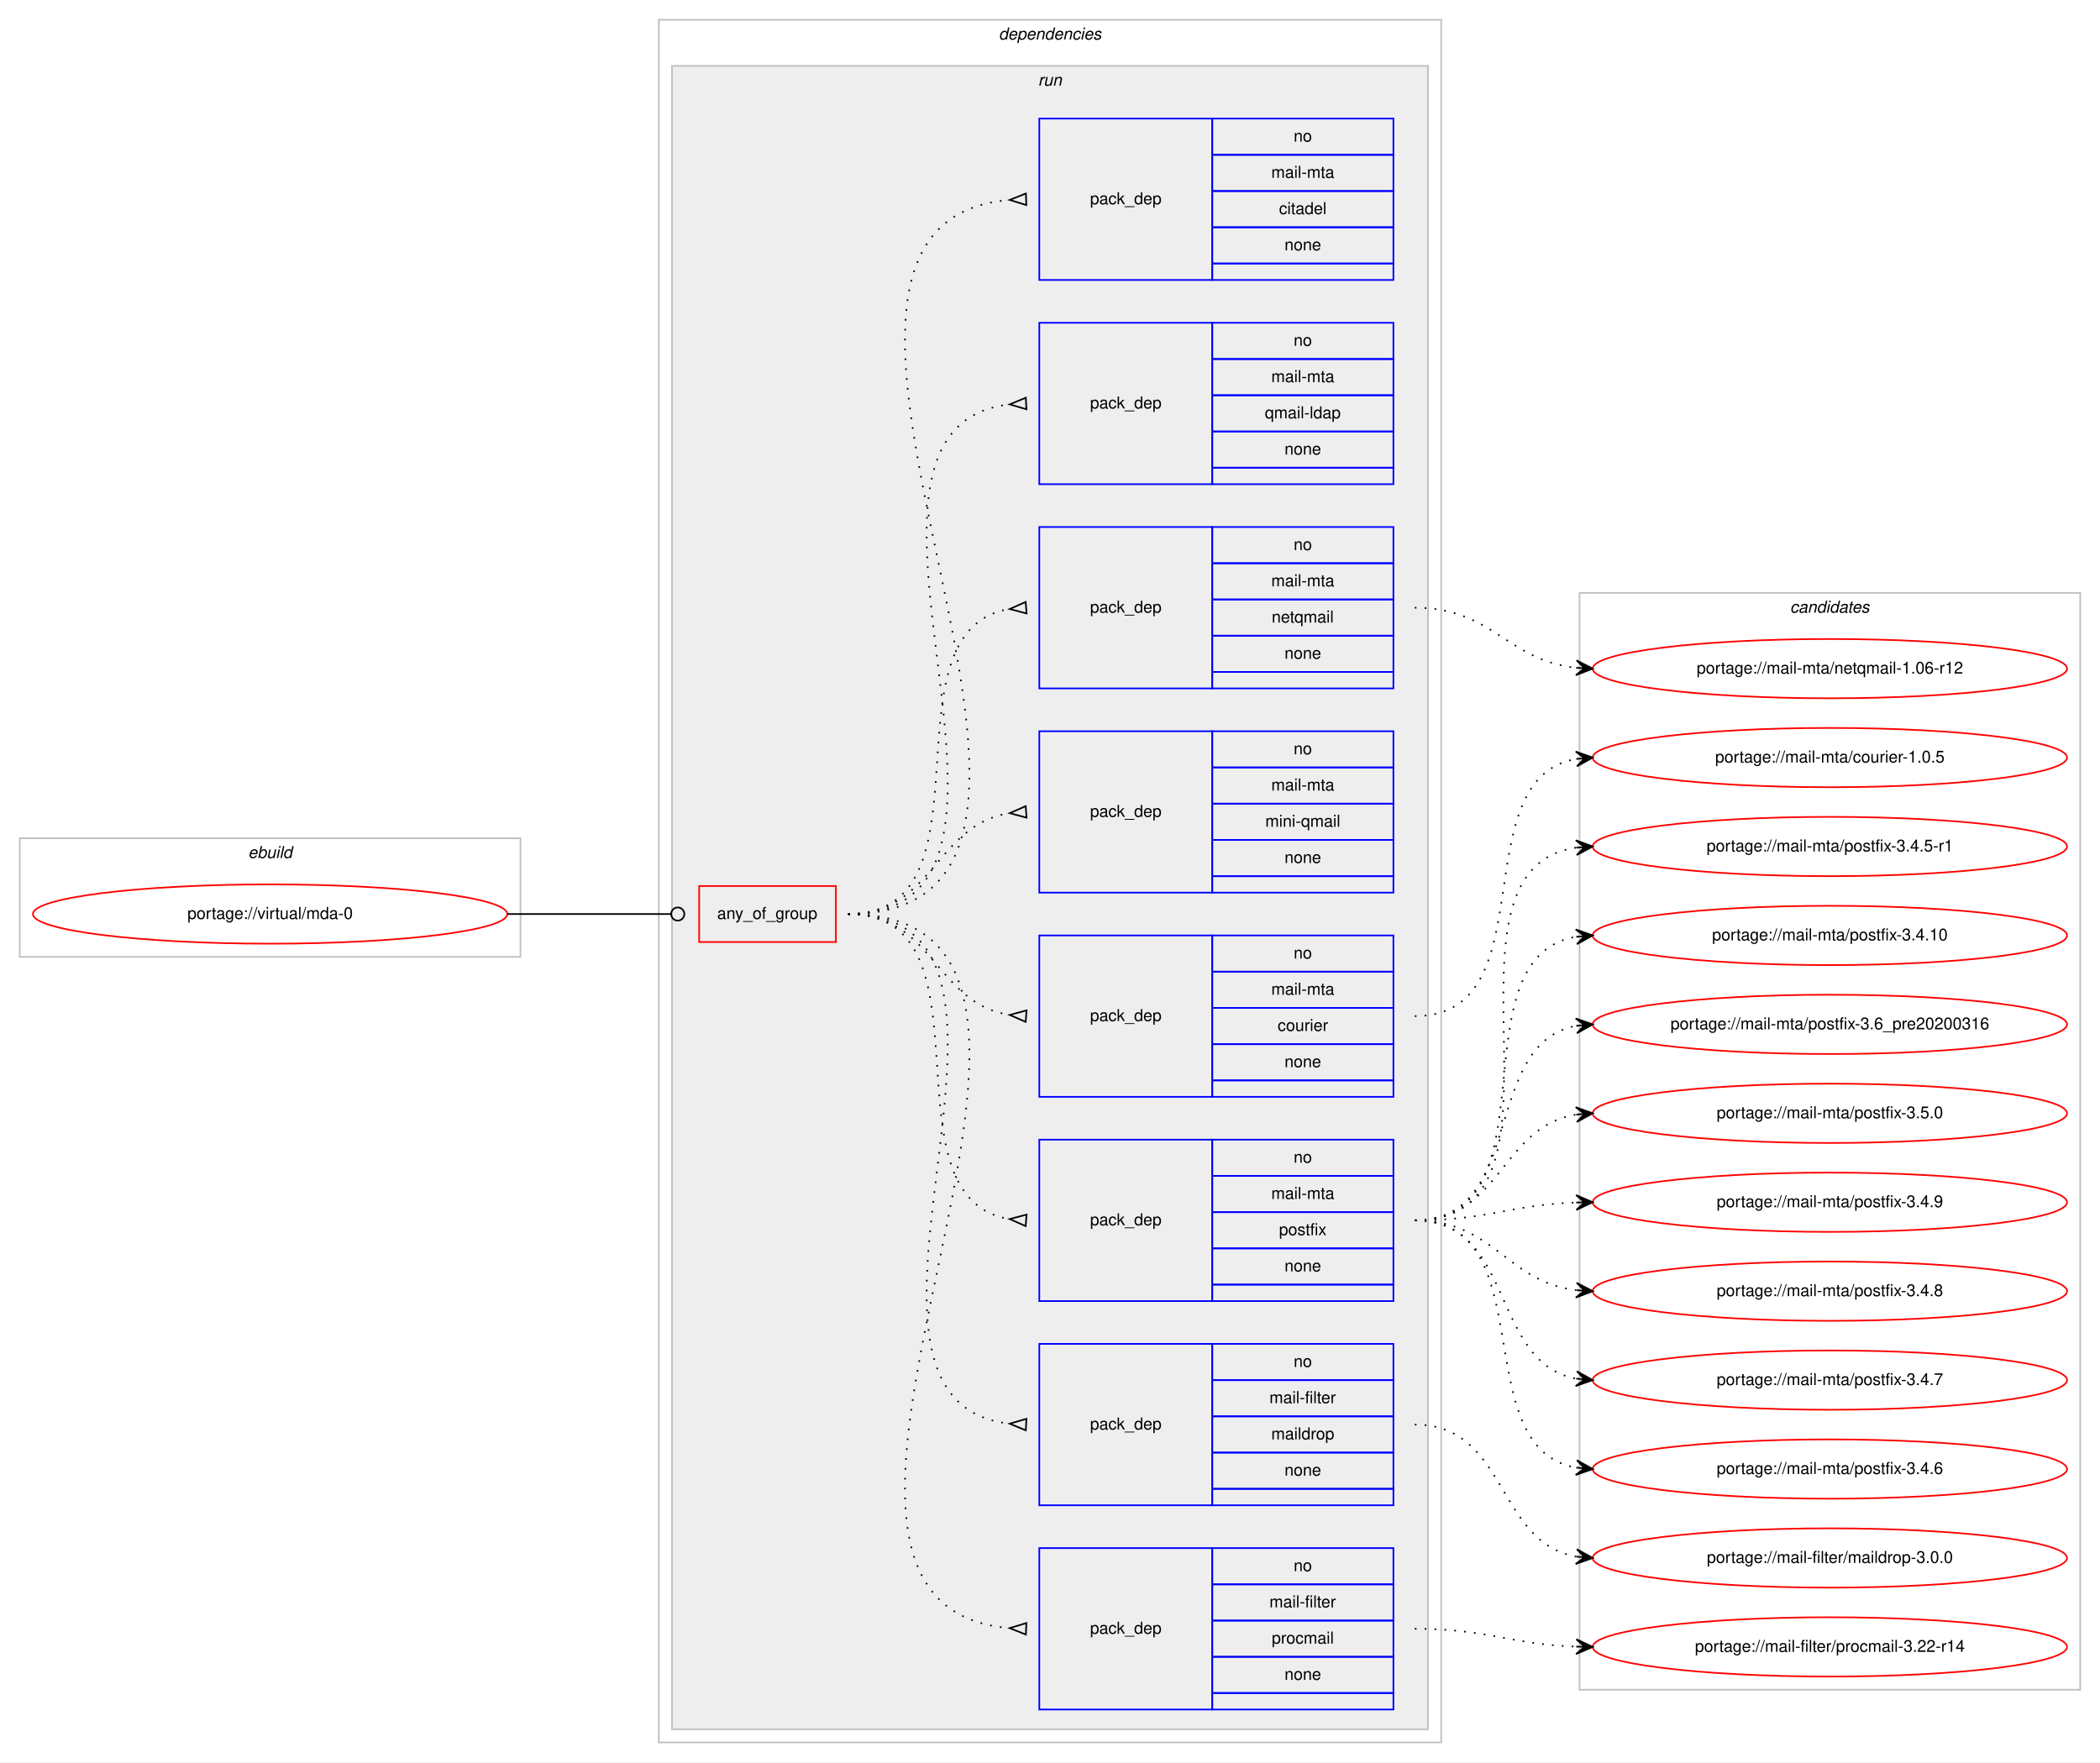
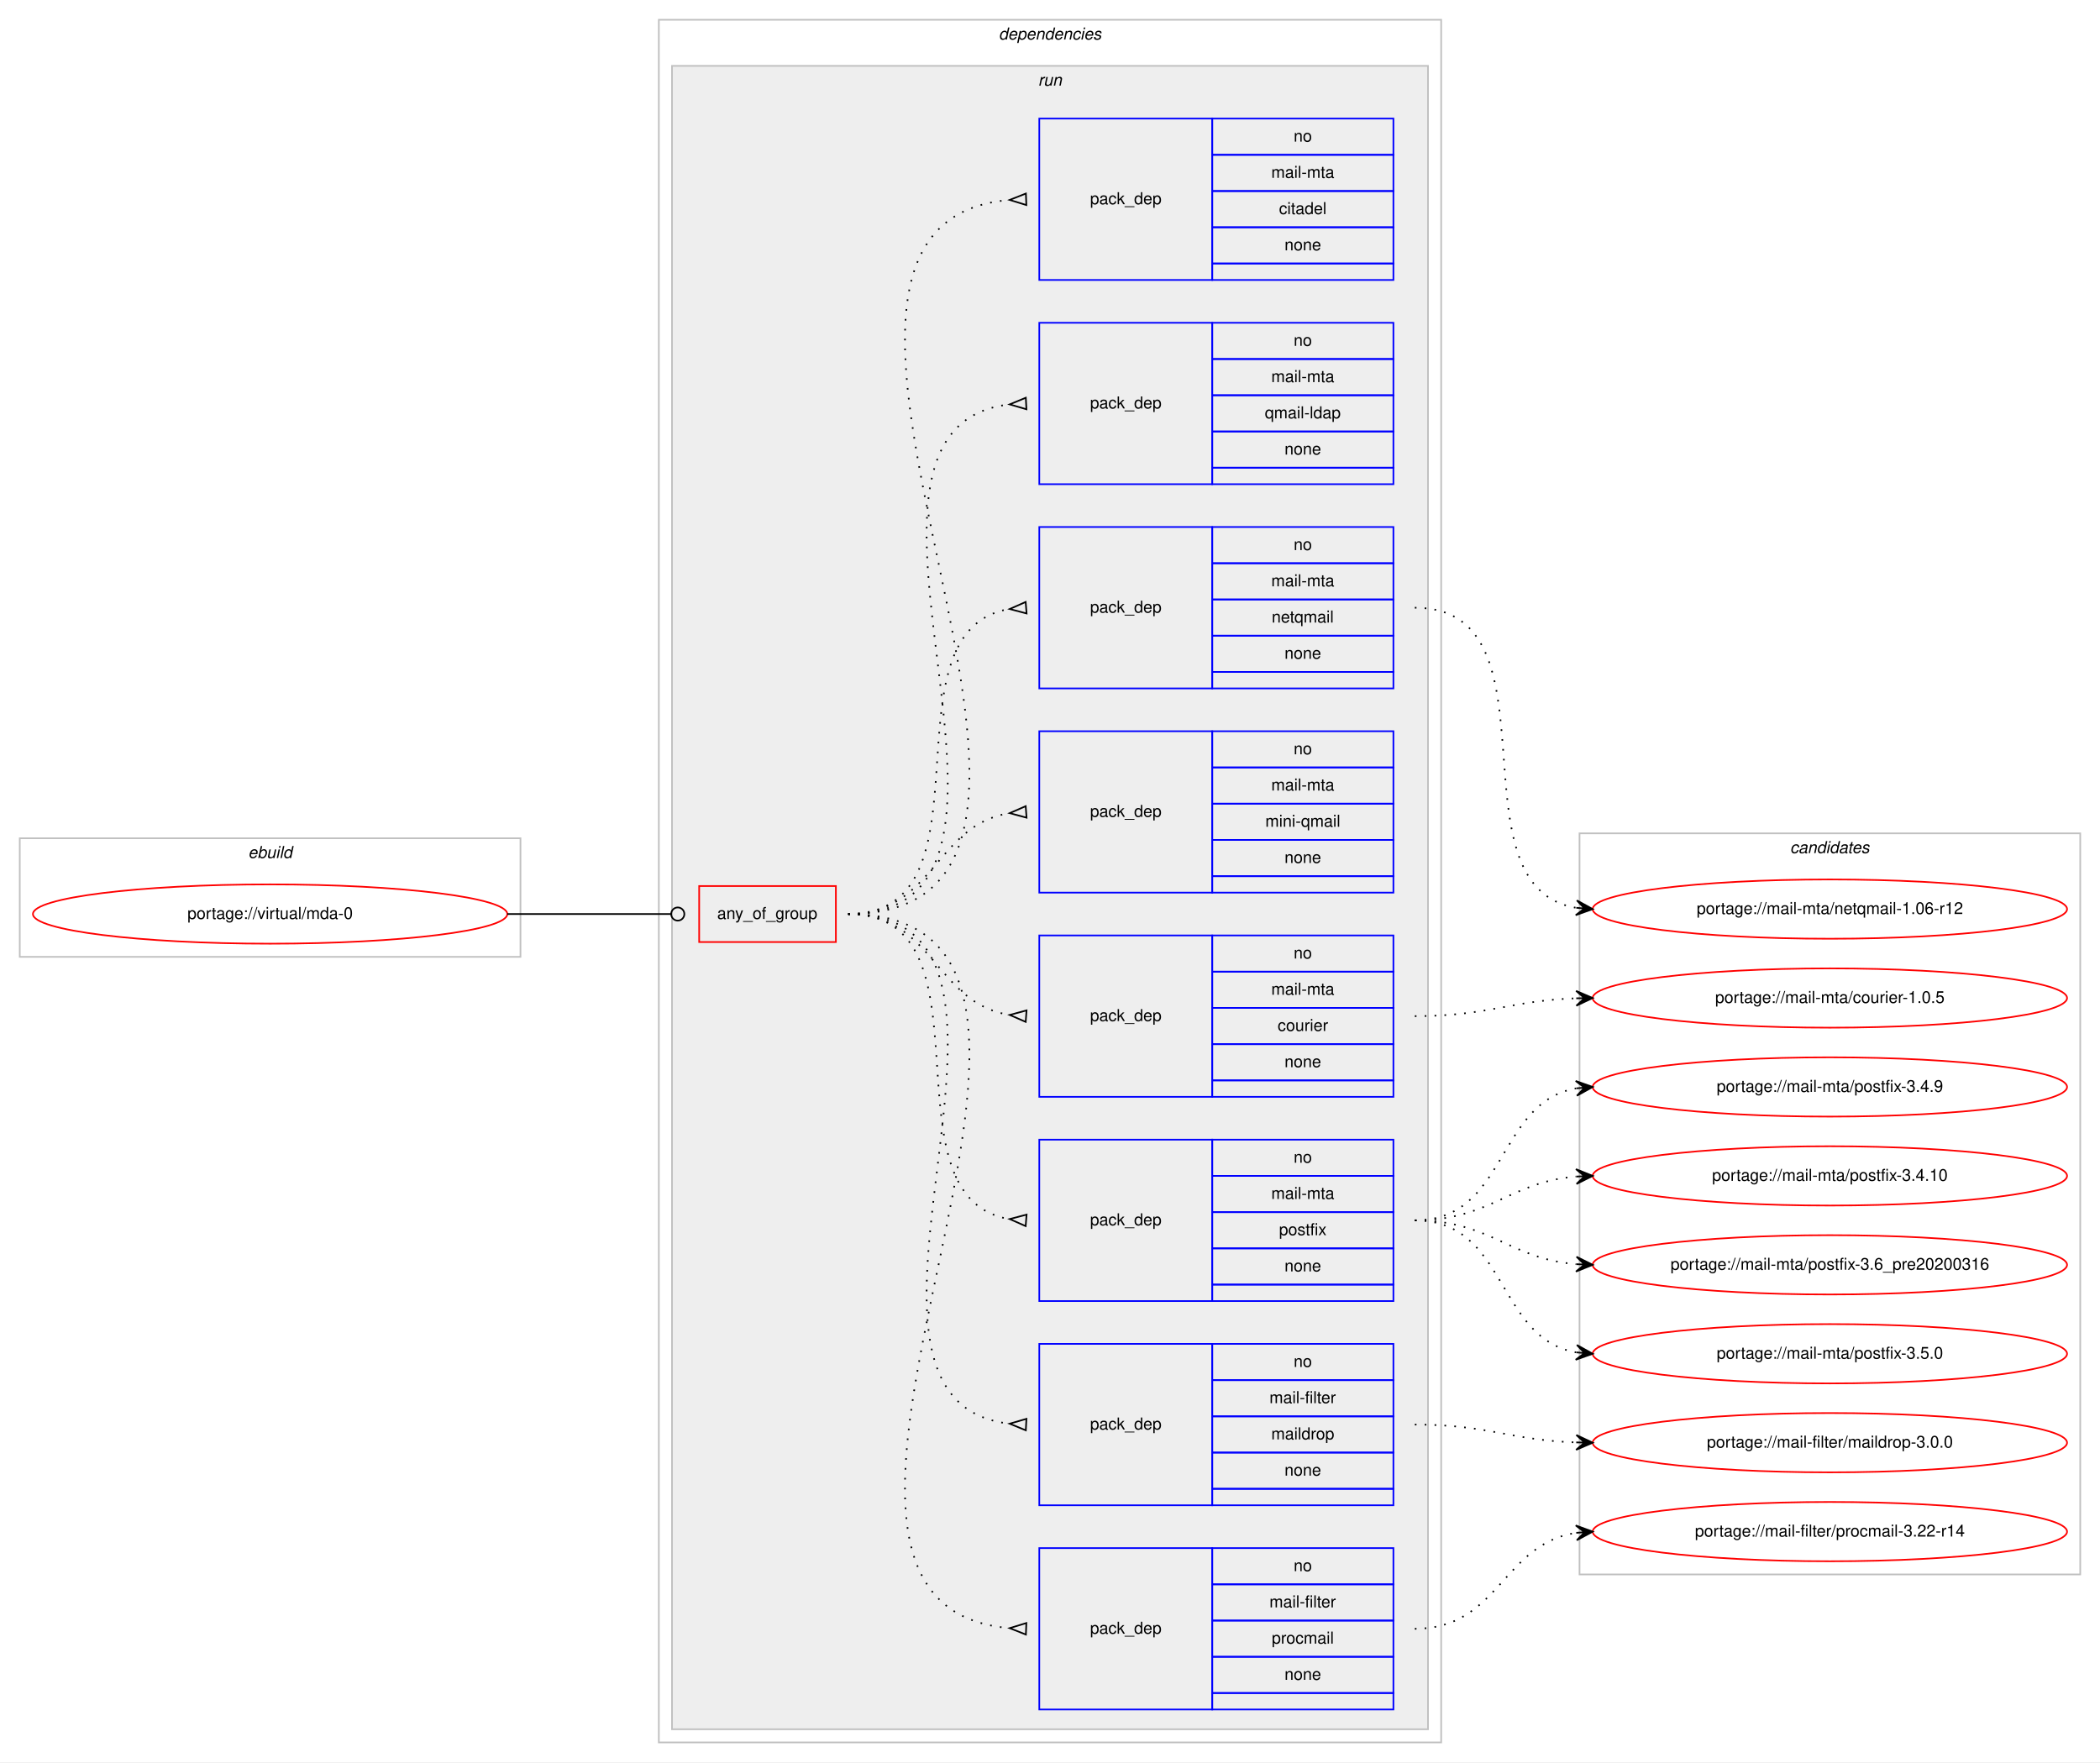
<svg xmlns="http://www.w3.org/2000/svg" xmlns:xlink="http://www.w3.org/1999/xlink" width="1275pt" height="1070pt" viewBox="0.00 0.00 1275.00 1070.00">
  <g id="graph0" class="graph" transform="scale(1 1) rotate(0) translate(4 1066)">
    <polygon fill="#ffffff" stroke="transparent" points="-4,4 -4,-1066 1271,-1066 1271,4 -4,4" />
    <g id="clust1" class="cluster">
      <polygon fill="none" stroke="#c0c0c0" points="8,-485 8,-557 312,-557 312,-485 8,-485" />
      <text text-anchor="start" x="146.663" y="-545" font-family="Helvetica,sans-Serif" font-style="italic" font-size="10.00" fill="#000000">ebuild</text>
    </g>
    <g id="clust2" class="cluster">
      <polygon fill="none" stroke="#c0c0c0" points="396,-8 396,-1054 871,-1054 871,-8 396,-8" />
      <text text-anchor="start" x="602.375" y="-1042" font-family="Helvetica,sans-Serif" font-style="italic" font-size="10.00" fill="#000000">dependencies</text>
    </g>
    <g id="clust5" class="cluster">
      <polygon fill="#eeeeee" stroke="#c0c0c0" points="404,-16 404,-1026 863,-1026 863,-16 404,-16" />
      <text text-anchor="start" x="626.277" y="-1014" font-family="Helvetica,sans-Serif" font-style="italic" font-size="10.00" fill="#000000">run</text>
    </g>
    <g id="clust15" class="cluster">
-       <polygon fill="none" stroke="#c0c0c0" points="955,-40 955,-706 1259,-706 1259,-40 955,-40" />
-       <text text-anchor="start" x="1082.824" y="-694" font-family="Helvetica,sans-Serif" font-style="italic" font-size="10.00" fill="#000000">candidates</text>
+       <polygon fill="none" stroke="#c0c0c0" points="955,-110 955,-560 1259,-560 1259,-110 955,-110" />
+       <text text-anchor="start" x="1082.824" y="-548" font-family="Helvetica,sans-Serif" font-style="italic" font-size="10.00" fill="#000000">candidates</text>
    </g>
    <g id="node1" class="node">
      <g id="a_node1">
        <a xlink:href="../virtual/mda-0.svg" xlink:title="portage://virtual/mda-0">
          <ellipse fill="none" stroke="#ff0000" cx="160" cy="-511" rx="144" ry="18" />
          <text text-anchor="middle" x="160" y="-508" font-family="Helvetica,sans-Serif" font-size="10.00" fill="#000000">portage://virtual/mda-0</text>
        </a>
      </g>
    </g>
    <g id="node2" class="node">
      <polygon fill="none" stroke="#ff0000" points="420.5,-494 420.5,-528 503.5,-528 503.5,-494 420.5,-494" />
      <text text-anchor="start" x="431.43" y="-508" font-family="Helvetica,sans-Serif" font-size="10.00" fill="#000000">any_of_group</text>
    </g>
    <g id="edge9" class="edge">
      <path fill="none" stroke="#000000" d="M304,-511C348.978,-511 362.2,-511 403.456,-511" />
      <ellipse fill="none" stroke="#000000" cx="407.5" cy="-511" rx="4" ry="4" />
    </g>
    <g id="node3" class="node">
      <polygon fill="none" stroke="#0000ff" points="627,-28 627,-126 732,-126 732,-28 627,-28" />
      <text text-anchor="start" x="657.823" y="-74" font-family="Helvetica,sans-Serif" font-size="10.00" fill="#000000">pack_dep</text>
      <polygon fill="none" stroke="#0000ff" points="732,-104 732,-126 842,-126 842,-104 732,-104" />
      <text text-anchor="start" x="781.441" y="-112" font-family="Helvetica,sans-Serif" font-size="10.00" fill="#000000">no</text>
      <polygon fill="none" stroke="#0000ff" points="732,-82 732,-104 842,-104 842,-82 732,-82" />
      <text text-anchor="start" x="766.731" y="-90" font-family="Helvetica,sans-Serif" font-size="10.00" fill="#000000">mail-filter</text>
      <polygon fill="none" stroke="#0000ff" points="732,-60 732,-82 842,-82 842,-60 732,-60" />
      <text text-anchor="start" x="768.114" y="-68" font-family="Helvetica,sans-Serif" font-size="10.00" fill="#000000">procmail</text>
      <polygon fill="none" stroke="#0000ff" points="732,-38 732,-60 842,-60 842,-38 732,-38" />
      <text text-anchor="start" x="775.882" y="-46" font-family="Helvetica,sans-Serif" font-size="10.00" fill="#000000">none</text>
      <polygon fill="none" stroke="#0000ff" points="732,-28 732,-38 842,-38 842,-28 732,-28" />
    </g>
    <g id="edge1" class="edge">
      <path fill="none" stroke="#000000" stroke-dasharray="1,5" d="M511,-511C706.278,-511 430.257,-92.124 608.965,-77.398" />
      <polygon fill="none" stroke="#000000" points="619.139,-80.497 609.008,-77.396 618.861,-73.503 619.139,-80.497" />
    </g>
    <g id="node4" class="node">
      <polygon fill="none" stroke="#0000ff" points="627,-152 627,-250 732,-250 732,-152 627,-152" />
      <text text-anchor="start" x="657.823" y="-198" font-family="Helvetica,sans-Serif" font-size="10.00" fill="#000000">pack_dep</text>
      <polygon fill="none" stroke="#0000ff" points="732,-228 732,-250 842,-250 842,-228 732,-228" />
      <text text-anchor="start" x="781.441" y="-236" font-family="Helvetica,sans-Serif" font-size="10.00" fill="#000000">no</text>
      <polygon fill="none" stroke="#0000ff" points="732,-206 732,-228 842,-228 842,-206 732,-206" />
      <text text-anchor="start" x="766.731" y="-214" font-family="Helvetica,sans-Serif" font-size="10.00" fill="#000000">mail-filter</text>
      <polygon fill="none" stroke="#0000ff" points="732,-184 732,-206 842,-206 842,-184 732,-184" />
      <text text-anchor="start" x="767.834" y="-192" font-family="Helvetica,sans-Serif" font-size="10.00" fill="#000000">maildrop</text>
      <polygon fill="none" stroke="#0000ff" points="732,-162 732,-184 842,-184 842,-162 732,-162" />
      <text text-anchor="start" x="775.882" y="-170" font-family="Helvetica,sans-Serif" font-size="10.00" fill="#000000">none</text>
      <polygon fill="none" stroke="#0000ff" points="732,-152 732,-162 842,-162 842,-152 732,-152" />
    </g>
    <g id="edge2" class="edge">
      <path fill="none" stroke="#000000" stroke-dasharray="1,5" d="M511,-511C653.338,-511 481.878,-215.952 608.894,-201.545" />
      <polygon fill="none" stroke="#000000" points="619.189,-204.495 609.014,-201.539 618.811,-197.505 619.189,-204.495" />
    </g>
    <g id="node5" class="node">
      <polygon fill="none" stroke="#0000ff" points="627,-276 627,-374 732,-374 732,-276 627,-276" />
      <text text-anchor="start" x="657.823" y="-322" font-family="Helvetica,sans-Serif" font-size="10.00" fill="#000000">pack_dep</text>
      <polygon fill="none" stroke="#0000ff" points="732,-352 732,-374 842,-374 842,-352 732,-352" />
      <text text-anchor="start" x="781.441" y="-360" font-family="Helvetica,sans-Serif" font-size="10.00" fill="#000000">no</text>
      <polygon fill="none" stroke="#0000ff" points="732,-330 732,-352 842,-352 842,-330 732,-330" />
      <text text-anchor="start" x="767.839" y="-338" font-family="Helvetica,sans-Serif" font-size="10.00" fill="#000000">mail-mta</text>
      <polygon fill="none" stroke="#0000ff" points="732,-308 732,-330 842,-330 842,-308 732,-308" />
      <text text-anchor="start" x="772.553" y="-316" font-family="Helvetica,sans-Serif" font-size="10.00" fill="#000000">postfix</text>
      <polygon fill="none" stroke="#0000ff" points="732,-286 732,-308 842,-308 842,-286 732,-286" />
      <text text-anchor="start" x="775.882" y="-294" font-family="Helvetica,sans-Serif" font-size="10.00" fill="#000000">none</text>
      <polygon fill="none" stroke="#0000ff" points="732,-276 732,-286 842,-286 842,-276 732,-276" />
    </g>
    <g id="edge3" class="edge">
      <path fill="none" stroke="#000000" stroke-dasharray="1,5" d="M511,-511C602.858,-511 529.634,-339.247 608.595,-325.829" />
      <polygon fill="none" stroke="#000000" points="619.278,-328.489 609.032,-325.795 618.722,-321.511 619.278,-328.489" />
    </g>
    <g id="node6" class="node">
      <polygon fill="none" stroke="#0000ff" points="627,-400 627,-498 732,-498 732,-400 627,-400" />
      <text text-anchor="start" x="657.823" y="-446" font-family="Helvetica,sans-Serif" font-size="10.00" fill="#000000">pack_dep</text>
      <polygon fill="none" stroke="#0000ff" points="732,-476 732,-498 842,-498 842,-476 732,-476" />
      <text text-anchor="start" x="781.441" y="-484" font-family="Helvetica,sans-Serif" font-size="10.00" fill="#000000">no</text>
      <polygon fill="none" stroke="#0000ff" points="732,-454 732,-476 842,-476 842,-454 732,-454" />
      <text text-anchor="start" x="767.839" y="-462" font-family="Helvetica,sans-Serif" font-size="10.00" fill="#000000">mail-mta</text>
      <polygon fill="none" stroke="#0000ff" points="732,-432 732,-454 842,-454 842,-432 732,-432" />
      <text text-anchor="start" x="771.723" y="-440" font-family="Helvetica,sans-Serif" font-size="10.00" fill="#000000">courier</text>
      <polygon fill="none" stroke="#0000ff" points="732,-410 732,-432 842,-432 842,-410 732,-410" />
      <text text-anchor="start" x="775.882" y="-418" font-family="Helvetica,sans-Serif" font-size="10.00" fill="#000000">none</text>
      <polygon fill="none" stroke="#0000ff" points="732,-400 732,-410 842,-410 842,-400 732,-400" />
    </g>
    <g id="edge4" class="edge">
      <path fill="none" stroke="#000000" stroke-dasharray="1,5" d="M511,-511C562.78,-511 563.759,-456.735 608.99,-449.74" />
      <polygon fill="none" stroke="#000000" points="619.258,-452.49 609.027,-449.737 618.742,-445.51 619.258,-452.49" />
    </g>
    <g id="node7" class="node">
      <polygon fill="none" stroke="#0000ff" points="627,-524 627,-622 732,-622 732,-524 627,-524" />
      <text text-anchor="start" x="657.823" y="-570" font-family="Helvetica,sans-Serif" font-size="10.00" fill="#000000">pack_dep</text>
      <polygon fill="none" stroke="#0000ff" points="732,-600 732,-622 842,-622 842,-600 732,-600" />
      <text text-anchor="start" x="781.441" y="-608" font-family="Helvetica,sans-Serif" font-size="10.00" fill="#000000">no</text>
      <polygon fill="none" stroke="#0000ff" points="732,-578 732,-600 842,-600 842,-578 732,-578" />
      <text text-anchor="start" x="767.839" y="-586" font-family="Helvetica,sans-Serif" font-size="10.00" fill="#000000">mail-mta</text>
      <polygon fill="none" stroke="#0000ff" points="732,-556 732,-578 842,-578 842,-556 732,-556" />
      <text text-anchor="start" x="764.23" y="-564" font-family="Helvetica,sans-Serif" font-size="10.00" fill="#000000">mini-qmail</text>
      <polygon fill="none" stroke="#0000ff" points="732,-534 732,-556 842,-556 842,-534 732,-534" />
      <text text-anchor="start" x="775.882" y="-542" font-family="Helvetica,sans-Serif" font-size="10.00" fill="#000000">none</text>
      <polygon fill="none" stroke="#0000ff" points="732,-524 732,-534 842,-534 842,-524 732,-524" />
    </g>
    <g id="edge5" class="edge">
      <path fill="none" stroke="#000000" stroke-dasharray="1,5" d="M511,-511C562.78,-511 563.759,-565.265 608.99,-572.26" />
      <polygon fill="none" stroke="#000000" points="618.742,-576.49 609.027,-572.263 619.258,-569.51 618.742,-576.49" />
    </g>
    <g id="node8" class="node">
      <polygon fill="none" stroke="#0000ff" points="627,-648 627,-746 732,-746 732,-648 627,-648" />
      <text text-anchor="start" x="657.823" y="-694" font-family="Helvetica,sans-Serif" font-size="10.00" fill="#000000">pack_dep</text>
      <polygon fill="none" stroke="#0000ff" points="732,-724 732,-746 842,-746 842,-724 732,-724" />
      <text text-anchor="start" x="781.441" y="-732" font-family="Helvetica,sans-Serif" font-size="10.00" fill="#000000">no</text>
      <polygon fill="none" stroke="#0000ff" points="732,-702 732,-724 842,-724 842,-702 732,-702" />
      <text text-anchor="start" x="767.839" y="-710" font-family="Helvetica,sans-Serif" font-size="10.00" fill="#000000">mail-mta</text>
      <polygon fill="none" stroke="#0000ff" points="732,-680 732,-702 842,-702 842,-680 732,-680" />
      <text text-anchor="start" x="768.109" y="-688" font-family="Helvetica,sans-Serif" font-size="10.00" fill="#000000">netqmail</text>
      <polygon fill="none" stroke="#0000ff" points="732,-658 732,-680 842,-680 842,-658 732,-658" />
      <text text-anchor="start" x="775.882" y="-666" font-family="Helvetica,sans-Serif" font-size="10.00" fill="#000000">none</text>
      <polygon fill="none" stroke="#0000ff" points="732,-648 732,-658 842,-658 842,-648 732,-648" />
    </g>
    <g id="edge6" class="edge">
      <path fill="none" stroke="#000000" stroke-dasharray="1,5" d="M511,-511C602.858,-511 529.634,-682.753 608.595,-696.171" />
      <polygon fill="none" stroke="#000000" points="618.722,-700.489 609.032,-696.205 619.278,-693.511 618.722,-700.489" />
    </g>
    <g id="node9" class="node">
      <polygon fill="none" stroke="#0000ff" points="627,-772 627,-870 732,-870 732,-772 627,-772" />
      <text text-anchor="start" x="657.823" y="-818" font-family="Helvetica,sans-Serif" font-size="10.00" fill="#000000">pack_dep</text>
      <polygon fill="none" stroke="#0000ff" points="732,-848 732,-870 842,-870 842,-848 732,-848" />
      <text text-anchor="start" x="781.441" y="-856" font-family="Helvetica,sans-Serif" font-size="10.00" fill="#000000">no</text>
      <polygon fill="none" stroke="#0000ff" points="732,-826 732,-848 842,-848 842,-826 732,-826" />
      <text text-anchor="start" x="767.839" y="-834" font-family="Helvetica,sans-Serif" font-size="10.00" fill="#000000">mail-mta</text>
      <polygon fill="none" stroke="#0000ff" points="732,-804 732,-826 842,-826 842,-804 732,-804" />
      <text text-anchor="start" x="763.945" y="-812" font-family="Helvetica,sans-Serif" font-size="10.00" fill="#000000">qmail-ldap</text>
      <polygon fill="none" stroke="#0000ff" points="732,-782 732,-804 842,-804 842,-782 732,-782" />
      <text text-anchor="start" x="775.882" y="-790" font-family="Helvetica,sans-Serif" font-size="10.00" fill="#000000">none</text>
      <polygon fill="none" stroke="#0000ff" points="732,-772 732,-782 842,-782 842,-772 732,-772" />
    </g>
    <g id="edge7" class="edge">
      <path fill="none" stroke="#000000" stroke-dasharray="1,5" d="M511,-511C653.338,-511 481.878,-806.048 608.894,-820.455" />
      <polygon fill="none" stroke="#000000" points="618.811,-824.495 609.014,-820.461 619.189,-817.505 618.811,-824.495" />
    </g>
    <g id="node10" class="node">
      <polygon fill="none" stroke="#0000ff" points="627,-896 627,-994 732,-994 732,-896 627,-896" />
      <text text-anchor="start" x="657.823" y="-942" font-family="Helvetica,sans-Serif" font-size="10.00" fill="#000000">pack_dep</text>
      <polygon fill="none" stroke="#0000ff" points="732,-972 732,-994 842,-994 842,-972 732,-972" />
      <text text-anchor="start" x="781.441" y="-980" font-family="Helvetica,sans-Serif" font-size="10.00" fill="#000000">no</text>
      <polygon fill="none" stroke="#0000ff" points="732,-950 732,-972 842,-972 842,-950 732,-950" />
      <text text-anchor="start" x="767.839" y="-958" font-family="Helvetica,sans-Serif" font-size="10.00" fill="#000000">mail-mta</text>
      <polygon fill="none" stroke="#0000ff" points="732,-928 732,-950 842,-950 842,-928 732,-928" />
      <text text-anchor="start" x="772.553" y="-936" font-family="Helvetica,sans-Serif" font-size="10.00" fill="#000000">citadel</text>
      <polygon fill="none" stroke="#0000ff" points="732,-906 732,-928 842,-928 842,-906 732,-906" />
      <text text-anchor="start" x="775.882" y="-914" font-family="Helvetica,sans-Serif" font-size="10.00" fill="#000000">none</text>
      <polygon fill="none" stroke="#0000ff" points="732,-896 732,-906 842,-906 842,-896 732,-896" />
    </g>
    <g id="edge8" class="edge">
      <path fill="none" stroke="#000000" stroke-dasharray="1,5" d="M511,-511C706.278,-511 430.257,-929.876 608.965,-944.602" />
      <polygon fill="none" stroke="#000000" points="618.861,-948.497 609.008,-944.604 619.139,-941.503 618.861,-948.497" />
    </g>
    <g id="node11" class="node">
      <g id="a_node11">
        <a xlink:href="../mail-filter/procmail-3.22-r14.svg" xlink:title="portage://mail-filter/procmail-3.22-r14">
-           <ellipse fill="none" stroke="#ff0000" cx="1107" cy="-66" rx="144" ry="18" />
-           <text text-anchor="middle" x="1107" y="-63" font-family="Helvetica,sans-Serif" font-size="10.00" fill="#000000">portage://mail-filter/procmail-3.22-r14</text>
+           <ellipse fill="none" stroke="#ff0000" cx="1107" cy="-136" rx="144" ry="18" />
+           <text text-anchor="middle" x="1107" y="-133" font-family="Helvetica,sans-Serif" font-size="10.00" fill="#000000">portage://mail-filter/procmail-3.22-r14</text>
        </a>
      </g>
    </g>
    <g id="edge10" class="edge">
-       <path fill="none" stroke="#000000" stroke-dasharray="1,5" d="M855,-77C899.667,-77 912.842,-67.572 952.834,-66.173" />
-       <polygon fill="#000000" stroke="#000000" points="963,-66 953.078,-70.669 958.001,-66.085 953.001,-66.17 953.001,-66.17 953.001,-66.17 958.001,-66.085 952.925,-61.671 963,-66 963,-66" />
+       <path fill="none" stroke="#000000" stroke-dasharray="1,5" d="M855,-77C906.063,-77 908.242,-128.424 952.813,-135.254" />
+       <polygon fill="#000000" stroke="#000000" points="963,-136 952.698,-139.758 958.013,-135.635 953.027,-135.27 953.027,-135.27 953.027,-135.27 958.013,-135.635 953.355,-130.782 963,-136 963,-136" />
    </g>
    <g id="node12" class="node">
      <g id="a_node12">
        <a xlink:href="../mail-filter/maildrop-3.0.0.svg" xlink:title="portage://mail-filter/maildrop-3.0.0">
-           <ellipse fill="none" stroke="#ff0000" cx="1107" cy="-120" rx="144" ry="18" />
-           <text text-anchor="middle" x="1107" y="-117" font-family="Helvetica,sans-Serif" font-size="10.00" fill="#000000">portage://mail-filter/maildrop-3.0.0</text>
+           <ellipse fill="none" stroke="#ff0000" cx="1107" cy="-190" rx="144" ry="18" />
+           <text text-anchor="middle" x="1107" y="-187" font-family="Helvetica,sans-Serif" font-size="10.00" fill="#000000">portage://mail-filter/maildrop-3.0.0</text>
        </a>
      </g>
    </g>
    <g id="edge11" class="edge">
-       <path fill="none" stroke="#000000" stroke-dasharray="1,5" d="M855,-201C911.367,-201 904.189,-129.512 952.861,-120.855" />
-       <polygon fill="#000000" stroke="#000000" points="963,-120 953.413,-125.324 958.018,-120.42 953.035,-120.84 953.035,-120.84 953.035,-120.84 958.018,-120.42 952.657,-116.356 963,-120 963,-120" />
+       <path fill="none" stroke="#000000" stroke-dasharray="1,5" d="M855,-201C899.667,-201 912.842,-191.572 952.834,-190.173" />
+       <polygon fill="#000000" stroke="#000000" points="963,-190 953.078,-194.669 958.001,-190.085 953.001,-190.17 953.001,-190.17 953.001,-190.17 958.001,-190.085 952.925,-185.671 963,-190 963,-190" />
    </g>
    <g id="node13" class="node">
      <g id="a_node13">
        <a xlink:href="../mail-mta/postfix-3.6_pre20200316.svg" xlink:title="portage://mail-mta/postfix-3.6_pre20200316">
-           <ellipse fill="none" stroke="#ff0000" cx="1107" cy="-444" rx="144" ry="18" />
-           <text text-anchor="middle" x="1107" y="-441" font-family="Helvetica,sans-Serif" font-size="10.00" fill="#000000">portage://mail-mta/postfix-3.6_pre20200316</text>
+           <ellipse fill="none" stroke="#ff0000" cx="1107" cy="-298" rx="144" ry="18" />
+           <text text-anchor="middle" x="1107" y="-295" font-family="Helvetica,sans-Serif" font-size="10.00" fill="#000000">portage://mail-mta/postfix-3.6_pre20200316</text>
        </a>
      </g>
    </g>
    <g id="edge12" class="edge">
-       <path fill="none" stroke="#000000" stroke-dasharray="1,5" d="M855,-325C922.796,-325 894.842,-432.221 952.913,-443.111" />
-       <polygon fill="#000000" stroke="#000000" points="963,-444 952.643,-447.604 958.019,-443.561 953.039,-443.122 953.039,-443.122 953.039,-443.122 958.019,-443.561 953.434,-438.639 963,-444 963,-444" />
+       <path fill="none" stroke="#000000" stroke-dasharray="1,5" d="M855,-325C900.902,-325 912.004,-301.761 952.876,-298.403" />
+       <polygon fill="#000000" stroke="#000000" points="963,-298 953.187,-302.894 958.004,-298.199 953.008,-298.397 953.008,-298.397 953.008,-298.397 958.004,-298.199 952.829,-293.901 963,-298 963,-298" />
    </g>
    <g id="node14" class="node">
      <g id="a_node14">
        <a xlink:href="../mail-mta/postfix-3.5.0.svg" xlink:title="portage://mail-mta/postfix-3.5.0">
-           <ellipse fill="none" stroke="#ff0000" cx="1107" cy="-390" rx="144" ry="18" />
-           <text text-anchor="middle" x="1107" y="-387" font-family="Helvetica,sans-Serif" font-size="10.00" fill="#000000">portage://mail-mta/postfix-3.5.0</text>
+           <ellipse fill="none" stroke="#ff0000" cx="1107" cy="-244" rx="144" ry="18" />
+           <text text-anchor="middle" x="1107" y="-241" font-family="Helvetica,sans-Serif" font-size="10.00" fill="#000000">portage://mail-mta/postfix-3.5.0</text>
        </a>
      </g>
    </g>
    <g id="edge13" class="edge">
-       <path fill="none" stroke="#000000" stroke-dasharray="1,5" d="M855,-325C907.412,-325 907.249,-381.891 952.884,-389.225" />
-       <polygon fill="#000000" stroke="#000000" points="963,-390 952.685,-393.723 958.015,-389.618 953.029,-389.236 953.029,-389.236 953.029,-389.236 958.015,-389.618 953.373,-384.749 963,-390 963,-390" />
+       <path fill="none" stroke="#000000" stroke-dasharray="1,5" d="M855,-325C911.367,-325 904.189,-253.512 952.861,-244.855" />
+       <polygon fill="#000000" stroke="#000000" points="963,-244 953.413,-249.324 958.018,-244.42 953.035,-244.84 953.035,-244.84 953.035,-244.84 958.018,-244.42 952.657,-240.356 963,-244 963,-244" />
    </g>
    <g id="node15" class="node">
      <g id="a_node15">
        <a xlink:href="../mail-mta/postfix-3.4.9.svg" xlink:title="portage://mail-mta/postfix-3.4.9">
-           <ellipse fill="none" stroke="#ff0000" cx="1107" cy="-336" rx="144" ry="18" />
-           <text text-anchor="middle" x="1107" y="-333" font-family="Helvetica,sans-Serif" font-size="10.00" fill="#000000">portage://mail-mta/postfix-3.4.9</text>
+           <ellipse fill="none" stroke="#ff0000" cx="1107" cy="-406" rx="144" ry="18" />
+           <text text-anchor="middle" x="1107" y="-403" font-family="Helvetica,sans-Serif" font-size="10.00" fill="#000000">portage://mail-mta/postfix-3.4.9</text>
        </a>
      </g>
    </g>
    <g id="edge14" class="edge">
-       <path fill="none" stroke="#000000" stroke-dasharray="1,5" d="M855,-325C899.667,-325 912.842,-334.428 952.834,-335.827" />
-       <polygon fill="#000000" stroke="#000000" points="963,-336 952.925,-340.329 958.001,-335.915 953.001,-335.83 953.001,-335.83 953.001,-335.83 958.001,-335.915 953.078,-331.331 963,-336 963,-336" />
+       <path fill="none" stroke="#000000" stroke-dasharray="1,5" d="M855,-325C911.367,-325 904.189,-396.488 952.861,-405.145" />
+       <polygon fill="#000000" stroke="#000000" points="963,-406 952.657,-409.644 958.018,-405.58 953.035,-405.16 953.035,-405.16 953.035,-405.16 958.018,-405.58 953.413,-400.676 963,-406 963,-406" />
    </g>
    <g id="node16" class="node">
      <g id="a_node16">
-         <a xlink:href="../mail-mta/postfix-3.4.8.svg" xlink:title="portage://mail-mta/postfix-3.4.8">
-           <ellipse fill="none" stroke="#ff0000" cx="1107" cy="-282" rx="144" ry="18" />
-           <text text-anchor="middle" x="1107" y="-279" font-family="Helvetica,sans-Serif" font-size="10.00" fill="#000000">portage://mail-mta/postfix-3.4.8</text>
+         <a xlink:href="../mail-mta/postfix-3.4.10.svg" xlink:title="portage://mail-mta/postfix-3.4.10">
+           <ellipse fill="none" stroke="#ff0000" cx="1107" cy="-352" rx="144" ry="18" />
+           <text text-anchor="middle" x="1107" y="-349" font-family="Helvetica,sans-Serif" font-size="10.00" fill="#000000">portage://mail-mta/postfix-3.4.10</text>
        </a>
      </g>
    </g>
    <g id="edge15" class="edge">
-       <path fill="none" stroke="#000000" stroke-dasharray="1,5" d="M855,-325C903.032,-325 910.446,-287.834 952.766,-282.608" />
-       <polygon fill="#000000" stroke="#000000" points="963,-282 953.284,-287.085 958.009,-282.296 953.018,-282.593 953.018,-282.593 953.018,-282.593 958.009,-282.296 952.751,-278.101 963,-282 963,-282" />
+       <path fill="none" stroke="#000000" stroke-dasharray="1,5" d="M855,-325C900.902,-325 912.004,-348.239 952.876,-351.597" />
+       <polygon fill="#000000" stroke="#000000" points="963,-352 952.829,-356.099 958.004,-351.801 953.008,-351.603 953.008,-351.603 953.008,-351.603 958.004,-351.801 953.187,-347.106 963,-352 963,-352" />
    </g>
    <g id="node17" class="node">
      <g id="a_node17">
-         <a xlink:href="../mail-mta/postfix-3.4.7.svg" xlink:title="portage://mail-mta/postfix-3.4.7">
-           <ellipse fill="none" stroke="#ff0000" cx="1107" cy="-228" rx="144" ry="18" />
-           <text text-anchor="middle" x="1107" y="-225" font-family="Helvetica,sans-Serif" font-size="10.00" fill="#000000">portage://mail-mta/postfix-3.4.7</text>
+         <a xlink:href="../mail-mta/courier-1.0.5.svg" xlink:title="portage://mail-mta/courier-1.0.5">
+           <ellipse fill="none" stroke="#ff0000" cx="1107" cy="-460" rx="144" ry="18" />
+           <text text-anchor="middle" x="1107" y="-457" font-family="Helvetica,sans-Serif" font-size="10.00" fill="#000000">portage://mail-mta/courier-1.0.5</text>
        </a>
      </g>
    </g>
    <g id="edge16" class="edge">
-       <path fill="none" stroke="#000000" stroke-dasharray="1,5" d="M855,-325C915.864,-325 900.591,-238.677 952.829,-228.898" />
-       <polygon fill="#000000" stroke="#000000" points="963,-228 953.435,-233.363 958.019,-228.44 953.039,-228.88 953.039,-228.88 953.039,-228.88 958.019,-228.44 952.643,-224.397 963,-228 963,-228" />
+       <path fill="none" stroke="#000000" stroke-dasharray="1,5" d="M855,-449C899.667,-449 912.842,-458.428 952.834,-459.827" />
+       <polygon fill="#000000" stroke="#000000" points="963,-460 952.925,-464.329 958.001,-459.915 953.001,-459.83 953.001,-459.83 953.001,-459.83 958.001,-459.915 953.078,-455.331 963,-460 963,-460" />
    </g>
    <g id="node18" class="node">
      <g id="a_node18">
-         <a xlink:href="../mail-mta/postfix-3.4.6.svg" xlink:title="portage://mail-mta/postfix-3.4.6">
-           <ellipse fill="none" stroke="#ff0000" cx="1107" cy="-174" rx="144" ry="18" />
-           <text text-anchor="middle" x="1107" y="-171" font-family="Helvetica,sans-Serif" font-size="10.00" fill="#000000">portage://mail-mta/postfix-3.4.6</text>
+         <a xlink:href="../mail-mta/netqmail-1.06-r12.svg" xlink:title="portage://mail-mta/netqmail-1.06-r12">
+           <ellipse fill="none" stroke="#ff0000" cx="1107" cy="-514" rx="144" ry="18" />
+           <text text-anchor="middle" x="1107" y="-511" font-family="Helvetica,sans-Serif" font-size="10.00" fill="#000000">portage://mail-mta/netqmail-1.06-r12</text>
        </a>
      </g>
    </g>
    <g id="edge17" class="edge">
-       <path fill="none" stroke="#000000" stroke-dasharray="1,5" d="M855,-325C933.803,-325 885.331,-187.262 952.7,-174.887" />
-       <polygon fill="#000000" stroke="#000000" points="963,-174 953.423,-179.341 958.018,-174.429 953.037,-174.858 953.037,-174.858 953.037,-174.858 958.018,-174.429 952.651,-170.374 963,-174 963,-174" />
-     </g>
-     <g id="node19" class="node">
-       <g id="a_node19">
-         <a xlink:href="../mail-mta/postfix-3.4.5-r1.svg" xlink:title="portage://mail-mta/postfix-3.4.5-r1">
-           <ellipse fill="none" stroke="#ff0000" cx="1107" cy="-552" rx="144" ry="18" />
-           <text text-anchor="middle" x="1107" y="-549" font-family="Helvetica,sans-Serif" font-size="10.00" fill="#000000">portage://mail-mta/postfix-3.4.5-r1</text>
-         </a>
-       </g>
-     </g>
-     <g id="edge18" class="edge">
-       <path fill="none" stroke="#000000" stroke-dasharray="1,5" d="M855,-325C963.125,-325 858.48,-537.605 952.891,-551.308" />
-       <polygon fill="#000000" stroke="#000000" points="963,-552 952.716,-555.806 958.012,-551.659 953.023,-551.317 953.023,-551.317 953.023,-551.317 958.012,-551.659 953.331,-546.827 963,-552 963,-552" />
-     </g>
-     <g id="node20" class="node">
-       <g id="a_node20">
-         <a xlink:href="../mail-mta/postfix-3.4.10.svg" xlink:title="portage://mail-mta/postfix-3.4.10">
-           <ellipse fill="none" stroke="#ff0000" cx="1107" cy="-498" rx="144" ry="18" />
-           <text text-anchor="middle" x="1107" y="-495" font-family="Helvetica,sans-Serif" font-size="10.00" fill="#000000">portage://mail-mta/postfix-3.4.10</text>
-         </a>
-       </g>
-     </g>
-     <g id="edge19" class="edge">
-       <path fill="none" stroke="#000000" stroke-dasharray="1,5" d="M855,-325C941.924,-325 878.094,-484.1 952.652,-497.151" />
-       <polygon fill="#000000" stroke="#000000" points="963,-498 952.665,-501.667 958.017,-497.591 953.034,-497.182 953.034,-497.182 953.034,-497.182 958.017,-497.591 953.402,-492.697 963,-498 963,-498" />
-     </g>
-     <g id="node21" class="node">
-       <g id="a_node21">
-         <a xlink:href="../mail-mta/courier-1.0.5.svg" xlink:title="portage://mail-mta/courier-1.0.5">
-           <ellipse fill="none" stroke="#ff0000" cx="1107" cy="-606" rx="144" ry="18" />
-           <text text-anchor="middle" x="1107" y="-603" font-family="Helvetica,sans-Serif" font-size="10.00" fill="#000000">portage://mail-mta/courier-1.0.5</text>
-         </a>
-       </g>
-     </g>
-     <g id="edge20" class="edge">
-       <path fill="none" stroke="#000000" stroke-dasharray="1,5" d="M855,-449C936.054,-449 883.312,-592.798 952.869,-605.155" />
-       <polygon fill="#000000" stroke="#000000" points="963,-606 952.661,-609.654 958.017,-605.585 953.035,-605.169 953.035,-605.169 953.035,-605.169 958.017,-605.585 953.409,-600.685 963,-606 963,-606" />
-     </g>
-     <g id="node22" class="node">
-       <g id="a_node22">
-         <a xlink:href="../mail-mta/netqmail-1.06-r12.svg" xlink:title="portage://mail-mta/netqmail-1.06-r12">
-           <ellipse fill="none" stroke="#ff0000" cx="1107" cy="-660" rx="144" ry="18" />
-           <text text-anchor="middle" x="1107" y="-657" font-family="Helvetica,sans-Serif" font-size="10.00" fill="#000000">portage://mail-mta/netqmail-1.06-r12</text>
-         </a>
-       </g>
-     </g>
-     <g id="edge21" class="edge">
-       <path fill="none" stroke="#000000" stroke-dasharray="1,5" d="M855,-697C902.171,-697 911.125,-665.02 952.922,-660.523" />
-       <polygon fill="#000000" stroke="#000000" points="963,-660 953.247,-665.012 958.007,-660.259 953.013,-660.518 953.013,-660.518 953.013,-660.518 958.007,-660.259 952.78,-656.024 963,-660 963,-660" />
+       <path fill="none" stroke="#000000" stroke-dasharray="1,5" d="M855,-697C945.752,-697 874.61,-528.018 952.714,-514.816" />
+       <polygon fill="#000000" stroke="#000000" points="963,-514 953.387,-519.277 958.016,-514.395 953.031,-514.791 953.031,-514.791 953.031,-514.791 958.016,-514.395 952.675,-510.305 963,-514 963,-514" />
    </g>
  </g>
</svg>
